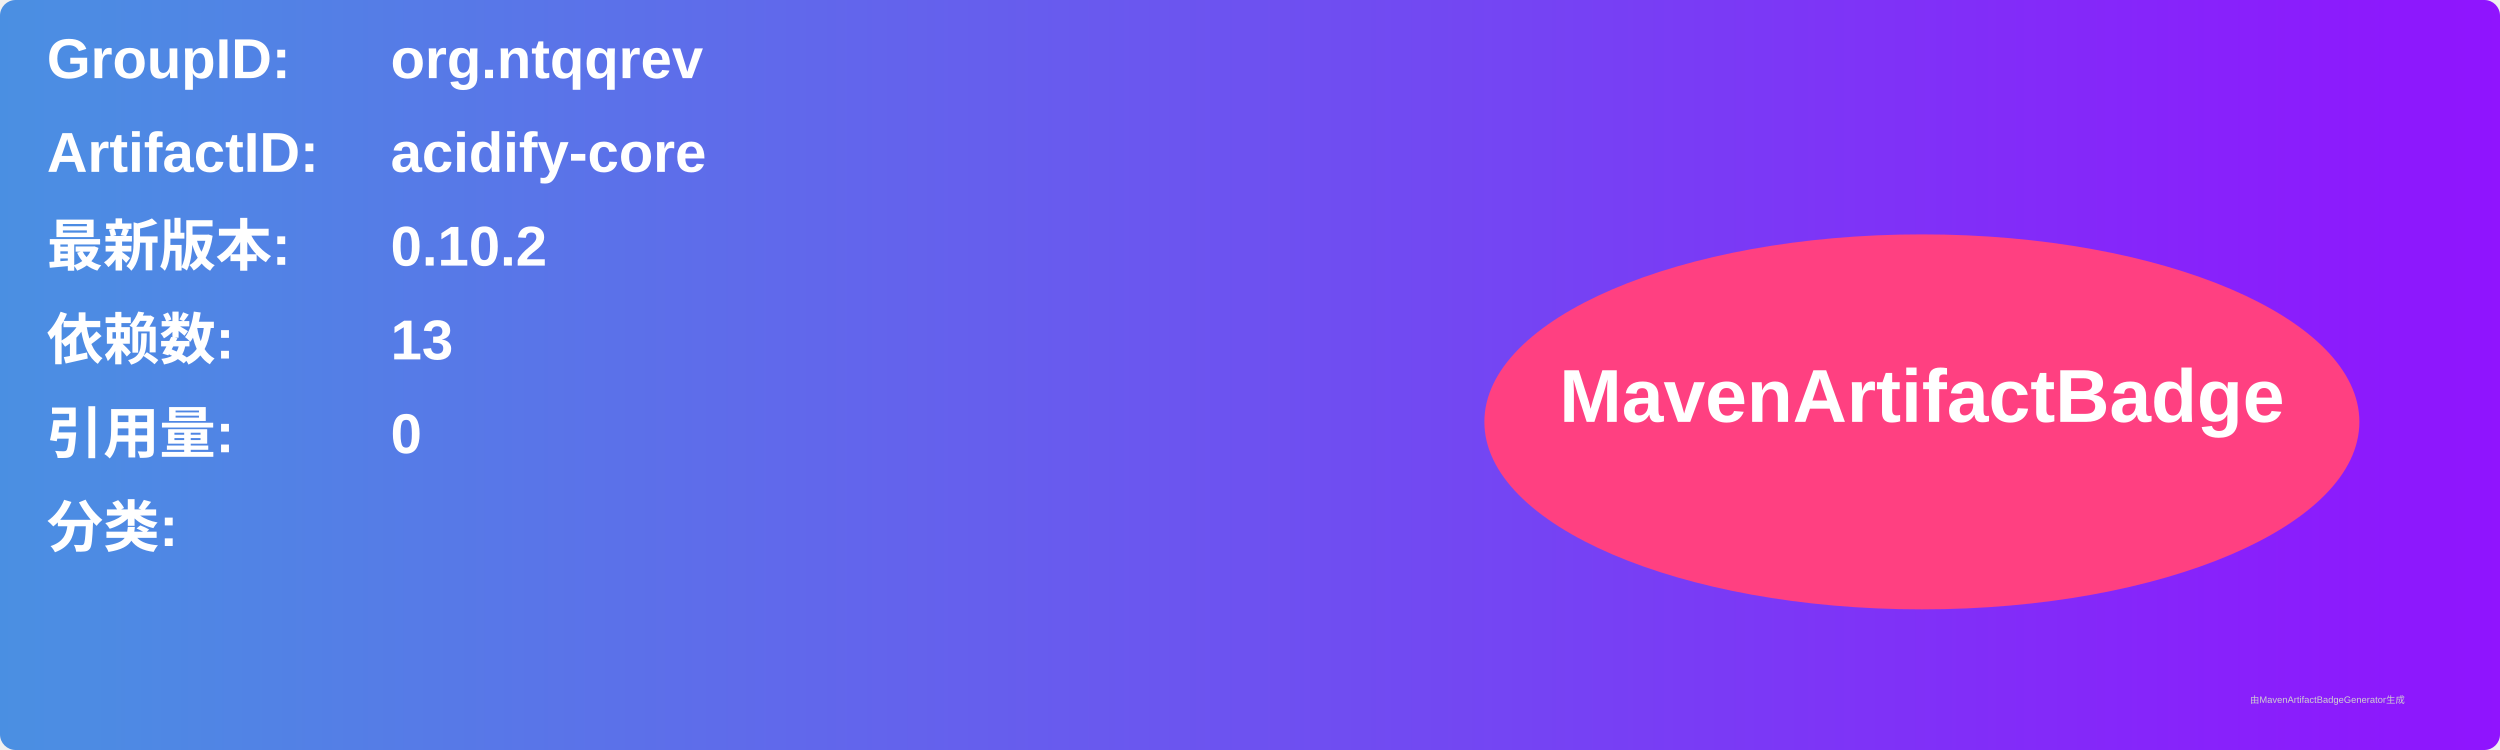
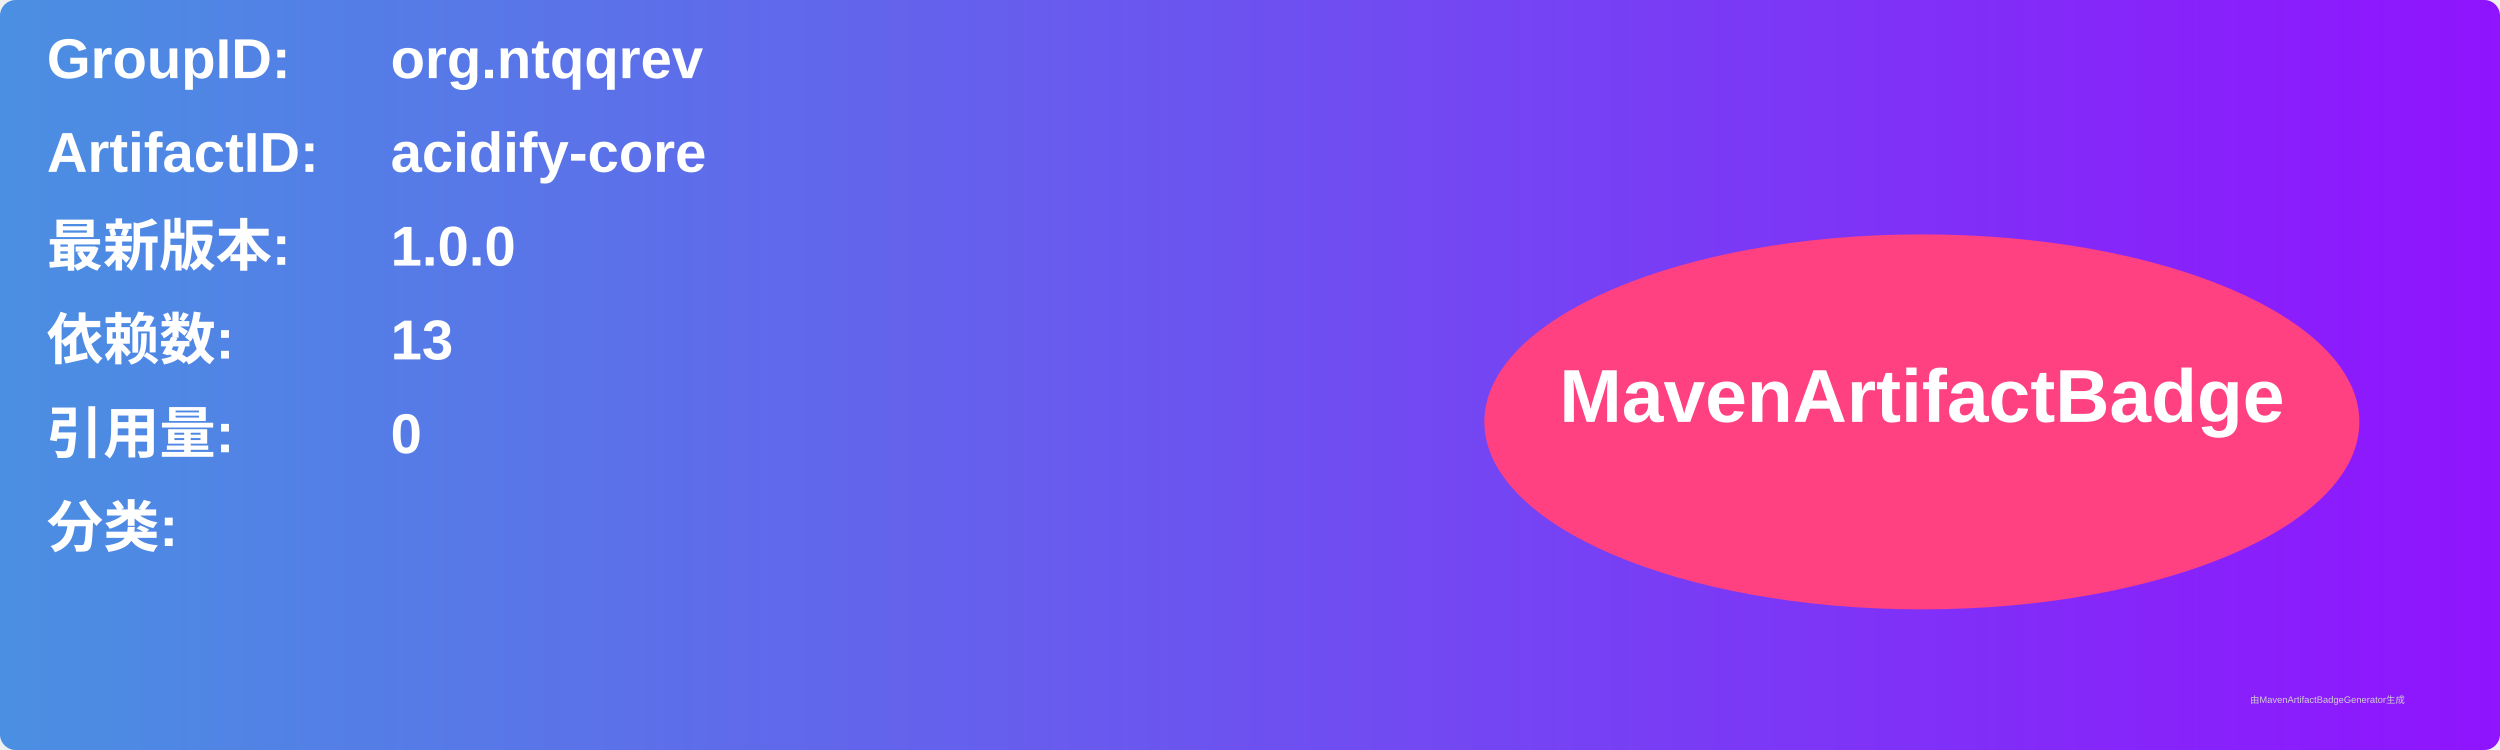
<svg xmlns="http://www.w3.org/2000/svg" width="800" height="240" viewBox="0 0 800 240">
  <linearGradient id="grad" x1="0%" y1="0%" x2="100%" y2="0%">
    <stop offset="0%" stop-color="#4a90e2" />
    <stop offset="100%" stop-color="#9013fe" />
  </linearGradient>
  <rect width="100%" height="100%" rx="5" ry="5" fill="url(#grad)" />
  <g transform="translate(15, 15)">
    <text x="0" y="10" font-family="Arial" font-size="18" fill="white" font-weight="bold" width="260">GroupID:</text>
    <text x="110" y="10" font-family="Arial" font-size="18" fill="white" font-weight="bold" width="460">org.ntqqrev</text>
    <text x="0" y="40" font-family="Arial" font-size="18" fill="white" font-weight="bold" width="260">ArtifactID:</text>
    <text x="110" y="40" font-family="Arial" font-size="18" fill="white" font-weight="bold" width="460">acidify-core</text>
    <text x="0" y="70" font-family="Arial" font-size="18" fill="white" font-weight="bold">最新版本:</text>
    <text x="110" y="70" font-family="Arial" font-size="18" fill="white" font-weight="bold">
-       <tspan font-weight="bold">0.10.2</tspan>
+       <tspan font-weight="bold">1.0.0</tspan>
    </text>
    <text x="0" y="100" font-family="Arial" font-size="18" fill="white" font-weight="bold">依赖数: </text>
    <text x="110" y="100" font-family="Arial" font-size="18" fill="white">
      <tspan font-weight="bold">13</tspan>
    </text>
    <text x="0" y="130" font-family="Arial" font-size="18" fill="white" font-weight="bold">引用量: </text>
    <text x="110" y="130" font-family="Arial" font-size="18" fill="white">
      <tspan font-weight="bold">0</tspan>
    </text>
    <text x="0" y="160" font-family="Arial" font-size="18" fill="white" font-weight="bold">分类:</text>
    <text x="10" y="190" font-family="Arial" font-size="10" fill="white">
      <tspan font-weight="bold" />
    </text>
    <ellipse cx="600" cy="120" rx="140" ry="60" fill="#ff4081" />
    <text x="600" y="120" text-anchor="middle" font-family="Arial" font-size="24" fill="white" font-weight="bold">MavenArtifactBadge</text>
  </g>
  <text x="720" y="225" font-family="Arial" font-size="3" fill="#d0d0d0">由MavenArtifactBadgeGenerator生成</text>
</svg>
